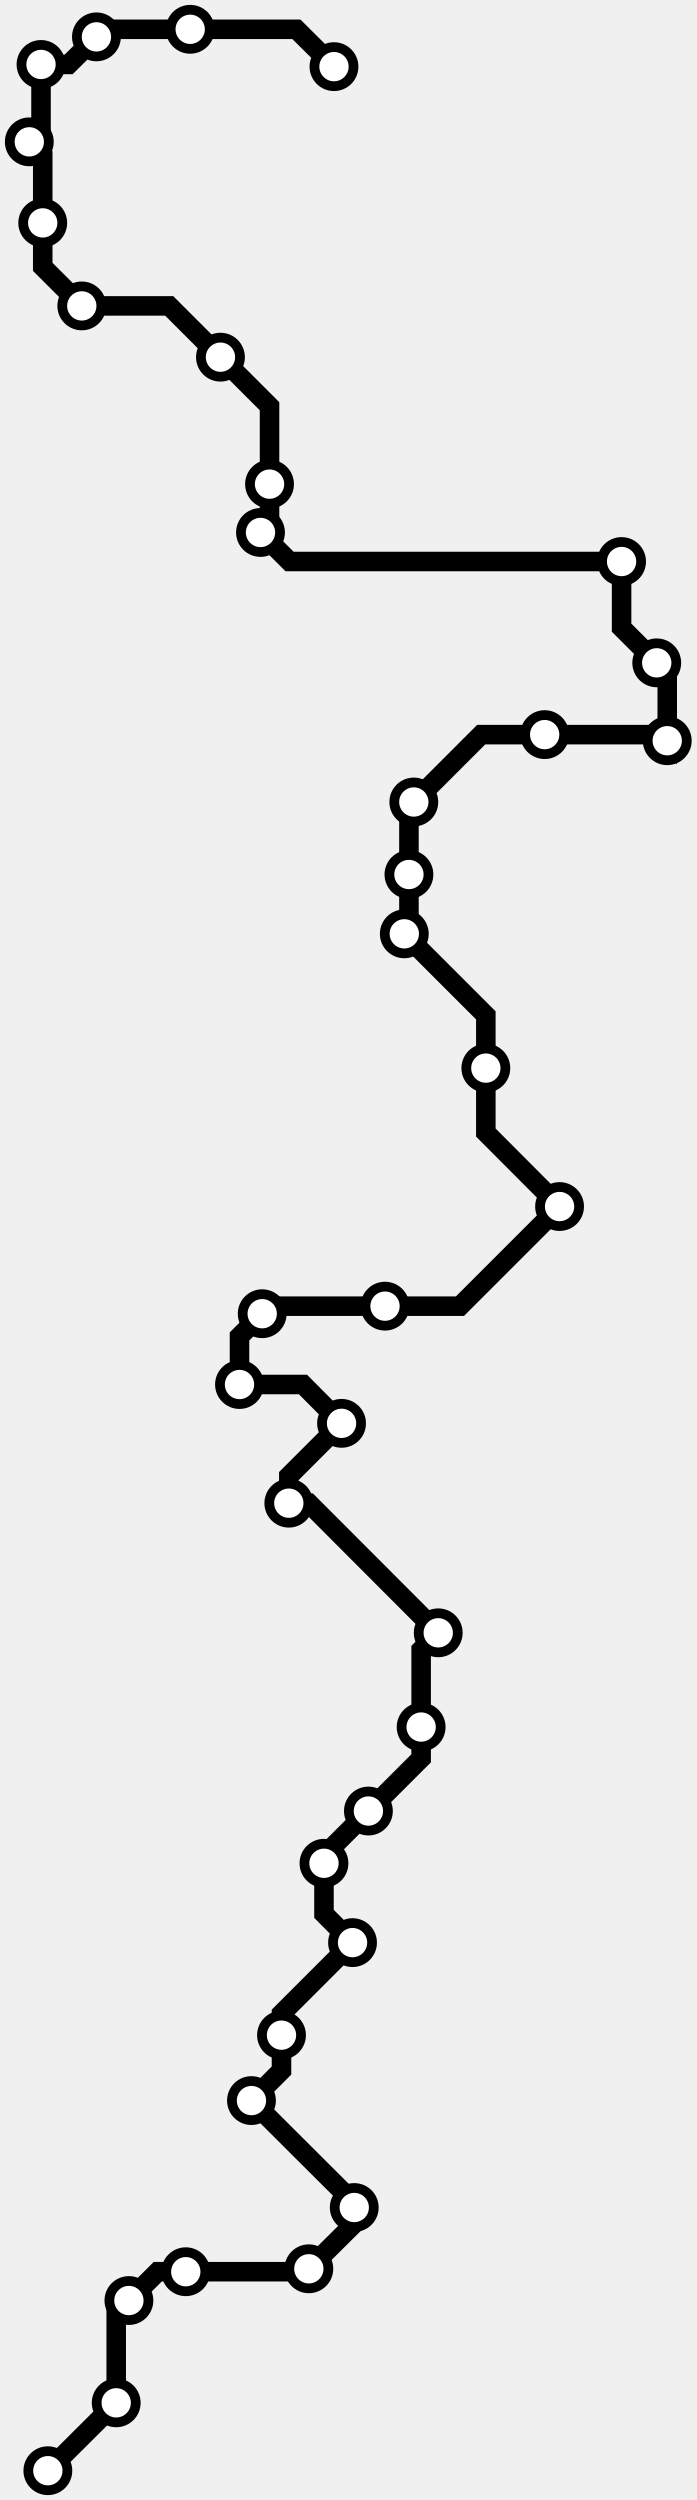
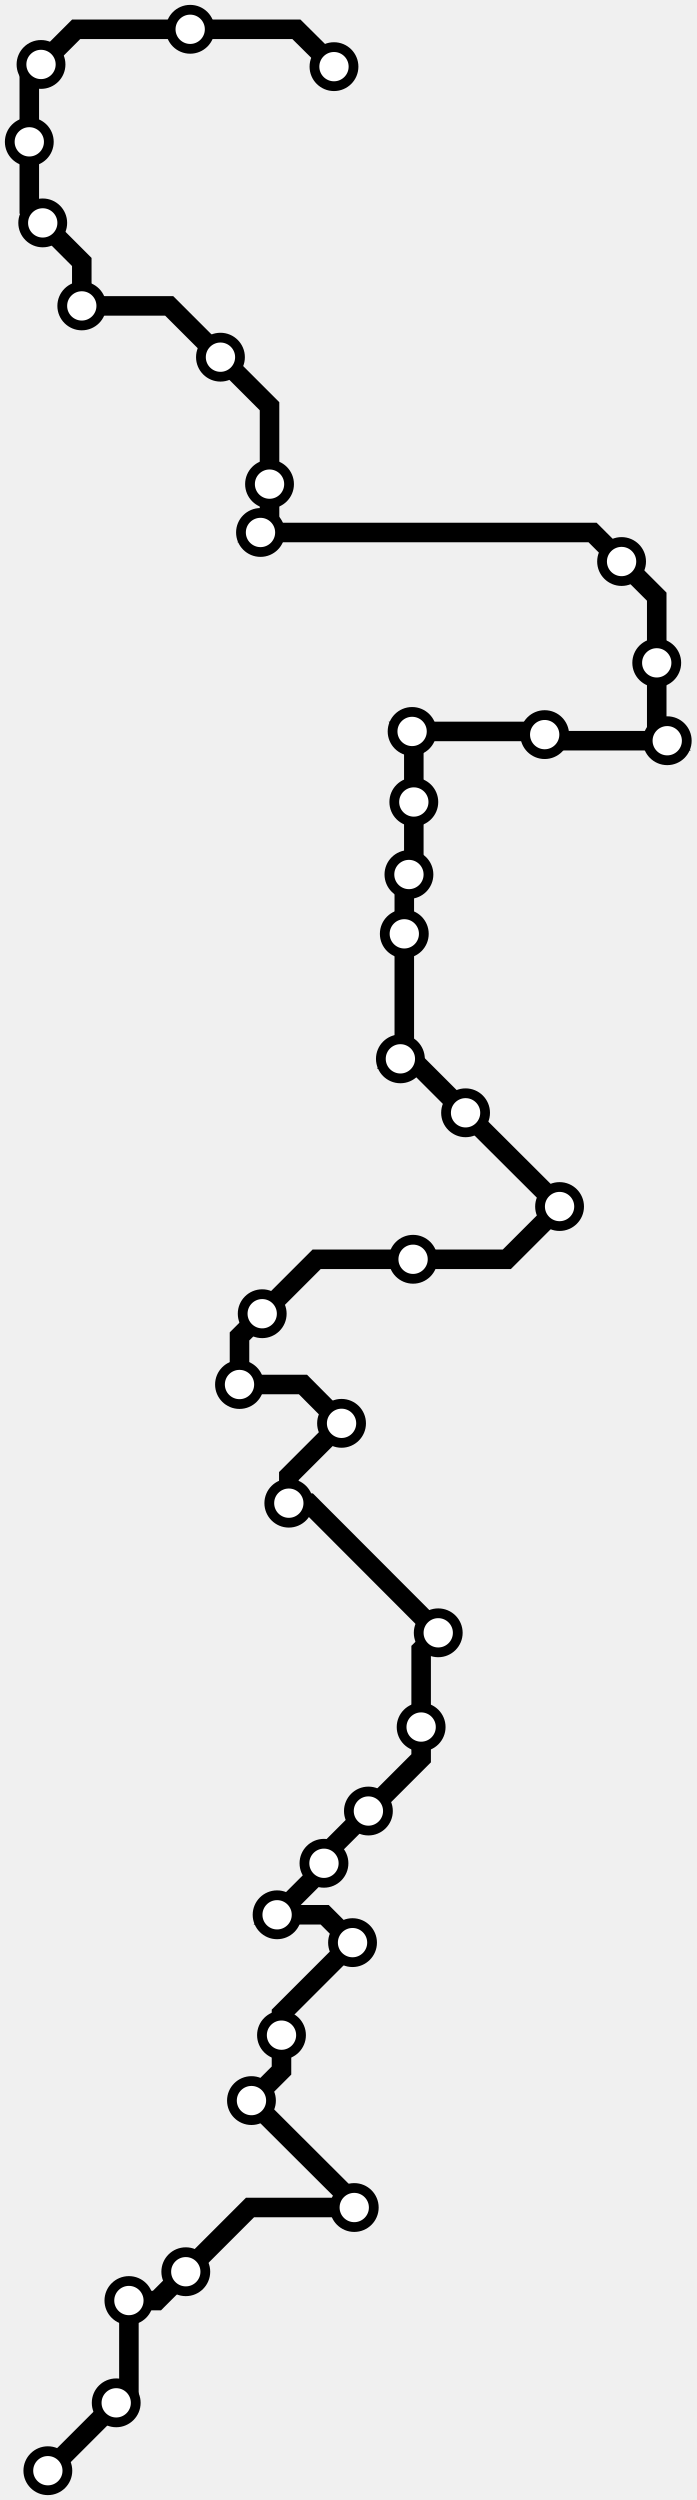
<svg xmlns="http://www.w3.org/2000/svg" width="285.3" height="1024.0">
-   <path d="M19.6 1012.0 L47.5 984.2 L47.6 984.2 L47.6 947.5 L52.8 942.3 L64.6 930.5 L76.1 930.5 L125.3 930.5 L126.5 929.3 L145.1 910.8 L145.1 904.2 L145.1 902.4 L103.0 860.4 L115.3 848.1 L115.3 833.6 L115.3 824.8 L144.4 795.7 L132.7 783.9 L132.7 763.2 L132.7 760.0 L150.9 741.8 L172.5 720.2 L172.5 707.4 L172.5 675.8 L179.5 668.8 L126.5 615.7 L118.3 615.7 L118.3 604.6 L139.9 583.0 L124.1 567.1 L98.1 567.1 L98.1 547.4 L107.4 538.1 L110.5 535.0 L157.7 535.0 L188.4 535.0 L229.2 494.2 L199.0 463.9 L199.0 437.5 L199.0 415.9 L165.6 382.5 L167.5 380.7 L167.5 358.2 L167.5 330.6 L169.5 328.5 L197.1 300.9 L223.1 300.9 L270.8 300.9 L273.3 303.4 L273.3 275.8 L269.0 271.5 L254.6 257.1 L254.6 230.0 L118.6 230.0 L106.7 218.1 L110.4 214.3 L110.4 198.3 L110.4 166.4 L90.3 146.3 L69.3 125.3 L33.5 125.3 L17.5 109.3 L17.5 91.3 L17.5 63.6 L12.0 58.1 L16.8 53.3 L16.8 26.4 L28.1 26.4 L39.5 15.1 L42.5 12.0 L77.9 12.0 L121.4 12.0 L136.8 27.3 " />
+   <path d="M136.8 27.3 L121.4 12.0 L77.9 12.0 L31.2 12.0 L16.8 26.4 L12.0 31.2 L12.0 58.1 L12.0 85.8 L17.5 91.3 L33.5 107.3 L33.5 125.3 L69.3 125.3 L90.3 146.3 L110.4 166.4 L110.4 198.3 L110.4 214.3 L106.7 218.1 L242.7 218.1 L254.6 230.0 L269.0 244.4 L269.0 271.5 L269.0 299.1 L273.3 303.4 L225.6 303.4 L223.1 300.9 L221.8 299.6 L168.8 299.6 L169.5 300.3 L169.5 328.5 L169.5 356.2 L167.5 358.2 L165.6 360.1 L165.6 382.5 L165.6 432.1 L164.0 433.7 L168.6 433.7 L190.7 455.8 L229.2 494.2 L229.2 494.2 L207.6 515.8 L169.2 515.8 L129.7 515.8 L107.4 538.1 L98.1 547.4 L98.1 567.1 L124.1 567.1 L139.9 583.0 L118.3 604.6 L118.3 615.7 L126.5 615.7 L179.5 668.8 L172.5 675.8 L172.5 707.4 L172.5 720.2 L150.9 741.8 L132.7 760.0 L132.7 763.2 L132.7 765.1 L113.5 784.3 L133.0 784.3 L144.4 795.7 L115.3 824.8 L115.3 833.6 L115.3 848.1 L103.0 860.4 L145.1 902.4 L145.1 904.2 L102.4 904.2 L76.1 930.5 L64.3 942.3 L52.8 942.3 L52.8 979.0 L47.6 984.2 L19.8 1012.0 L19.6 1012.0 " />
+   <circle cx="136.8" cy="27.3" r="8" />
+   <circle cx="77.9" cy="12.0" r="8" />
+   <circle cx="16.8" cy="26.4" r="8" />
+   <circle cx="12.0" cy="58.1" r="8" />
+   <circle cx="17.5" cy="91.3" r="8" />
+   <circle cx="33.5" cy="125.3" r="8" />
+   <circle cx="90.3" cy="146.3" r="8" />
+   <circle cx="110.4" cy="198.3" r="8" />
+   <circle cx="106.7" cy="218.1" r="8" />
+   <circle cx="254.6" cy="230.0" r="8" />
+   <circle cx="269.0" cy="271.5" r="8" />
+   <circle cx="273.3" cy="303.4" r="8" />
+   <circle cx="223.1" cy="300.9" r="8" />
+   <circle cx="168.8" cy="299.6" r="8" />
+   <circle cx="169.5" cy="328.5" r="8" />
+   <circle cx="167.5" cy="358.2" r="8" />
+   <circle cx="165.6" cy="382.5" r="8" />
+   <circle cx="164.0" cy="433.7" r="8" />
+   <circle cx="190.7" cy="455.8" r="8" />
+   <circle cx="229.2" cy="494.2" r="8" />
+   <circle cx="169.2" cy="515.8" r="8" />
+   <circle cx="107.4" cy="538.1" r="8" />
+   <circle cx="98.1" cy="567.1" r="8" />
+   <circle cx="139.9" cy="583.0" r="8" />
+   <circle cx="118.3" cy="615.7" r="8" />
+   <circle cx="179.5" cy="668.8" r="8" />
+   <circle cx="172.5" cy="707.4" r="8" />
+   <circle cx="150.9" cy="741.8" r="8" />
+   <circle cx="132.7" cy="763.2" r="8" />
+   <circle cx="113.5" cy="784.3" r="8" />
+   <circle cx="144.4" cy="795.7" r="8" />
+   <circle cx="115.3" cy="833.6" r="8" />
+   <circle cx="103.0" cy="860.4" r="8" />
+   <circle cx="145.1" cy="904.2" r="8" />
+   <circle cx="76.1" cy="930.5" r="8" />
+   <circle cx="52.8" cy="942.3" r="8" />
+   <circle cx="47.6" cy="984.2" r="8" />
  <circle cx="19.6" cy="1012.0" r="8" />
-   <circle cx="47.6" cy="984.2" r="8" />
-   <circle cx="52.8" cy="942.3" r="8" />
-   <circle cx="76.1" cy="930.5" r="8" />
-   <circle cx="126.5" cy="929.3" r="8" />
-   <circle cx="145.1" cy="904.2" r="8" />
-   <circle cx="103.0" cy="860.4" r="8" />
-   <circle cx="115.3" cy="833.6" r="8" />
-   <circle cx="144.4" cy="795.7" r="8" />
-   <circle cx="132.7" cy="763.2" r="8" />
-   <circle cx="150.9" cy="741.8" r="8" />
-   <circle cx="172.5" cy="707.4" r="8" />
-   <circle cx="179.5" cy="668.8" r="8" />
-   <circle cx="118.3" cy="615.7" r="8" />
-   <circle cx="139.9" cy="583.0" r="8" />
-   <circle cx="98.1" cy="567.1" r="8" />
-   <circle cx="107.4" cy="538.1" r="8" />
-   <circle cx="157.7" cy="535.0" r="8" />
-   <circle cx="229.2" cy="494.2" r="8" />
-   <circle cx="199.0" cy="437.5" r="8" />
-   <circle cx="165.6" cy="382.5" r="8" />
-   <circle cx="167.5" cy="358.2" r="8" />
-   <circle cx="169.5" cy="328.5" r="8" />
-   <circle cx="223.1" cy="300.9" r="8" />
-   <circle cx="273.3" cy="303.4" r="8" />
-   <circle cx="269.0" cy="271.5" r="8" />
-   <circle cx="254.6" cy="230.0" r="8" />
-   <circle cx="106.7" cy="218.1" r="8" />
-   <circle cx="110.4" cy="198.3" r="8" />
-   <circle cx="90.3" cy="146.3" r="8" />
-   <circle cx="33.5" cy="125.3" r="8" />
-   <circle cx="17.5" cy="91.3" r="8" />
-   <circle cx="12.0" cy="58.1" r="8" />
-   <circle cx="16.8" cy="26.4" r="8" />
-   <circle cx="39.5" cy="15.1" r="8" />
-   <circle cx="77.9" cy="12.0" r="8" />
-   <circle cx="136.8" cy="27.3" r="8" />
  <style>
circle {
fill: white;
stroke: #000000;
stroke-width: 4;
}
path {
fill: none;
stroke: #000000;
stroke-width: 8;
}</style>
</svg>
